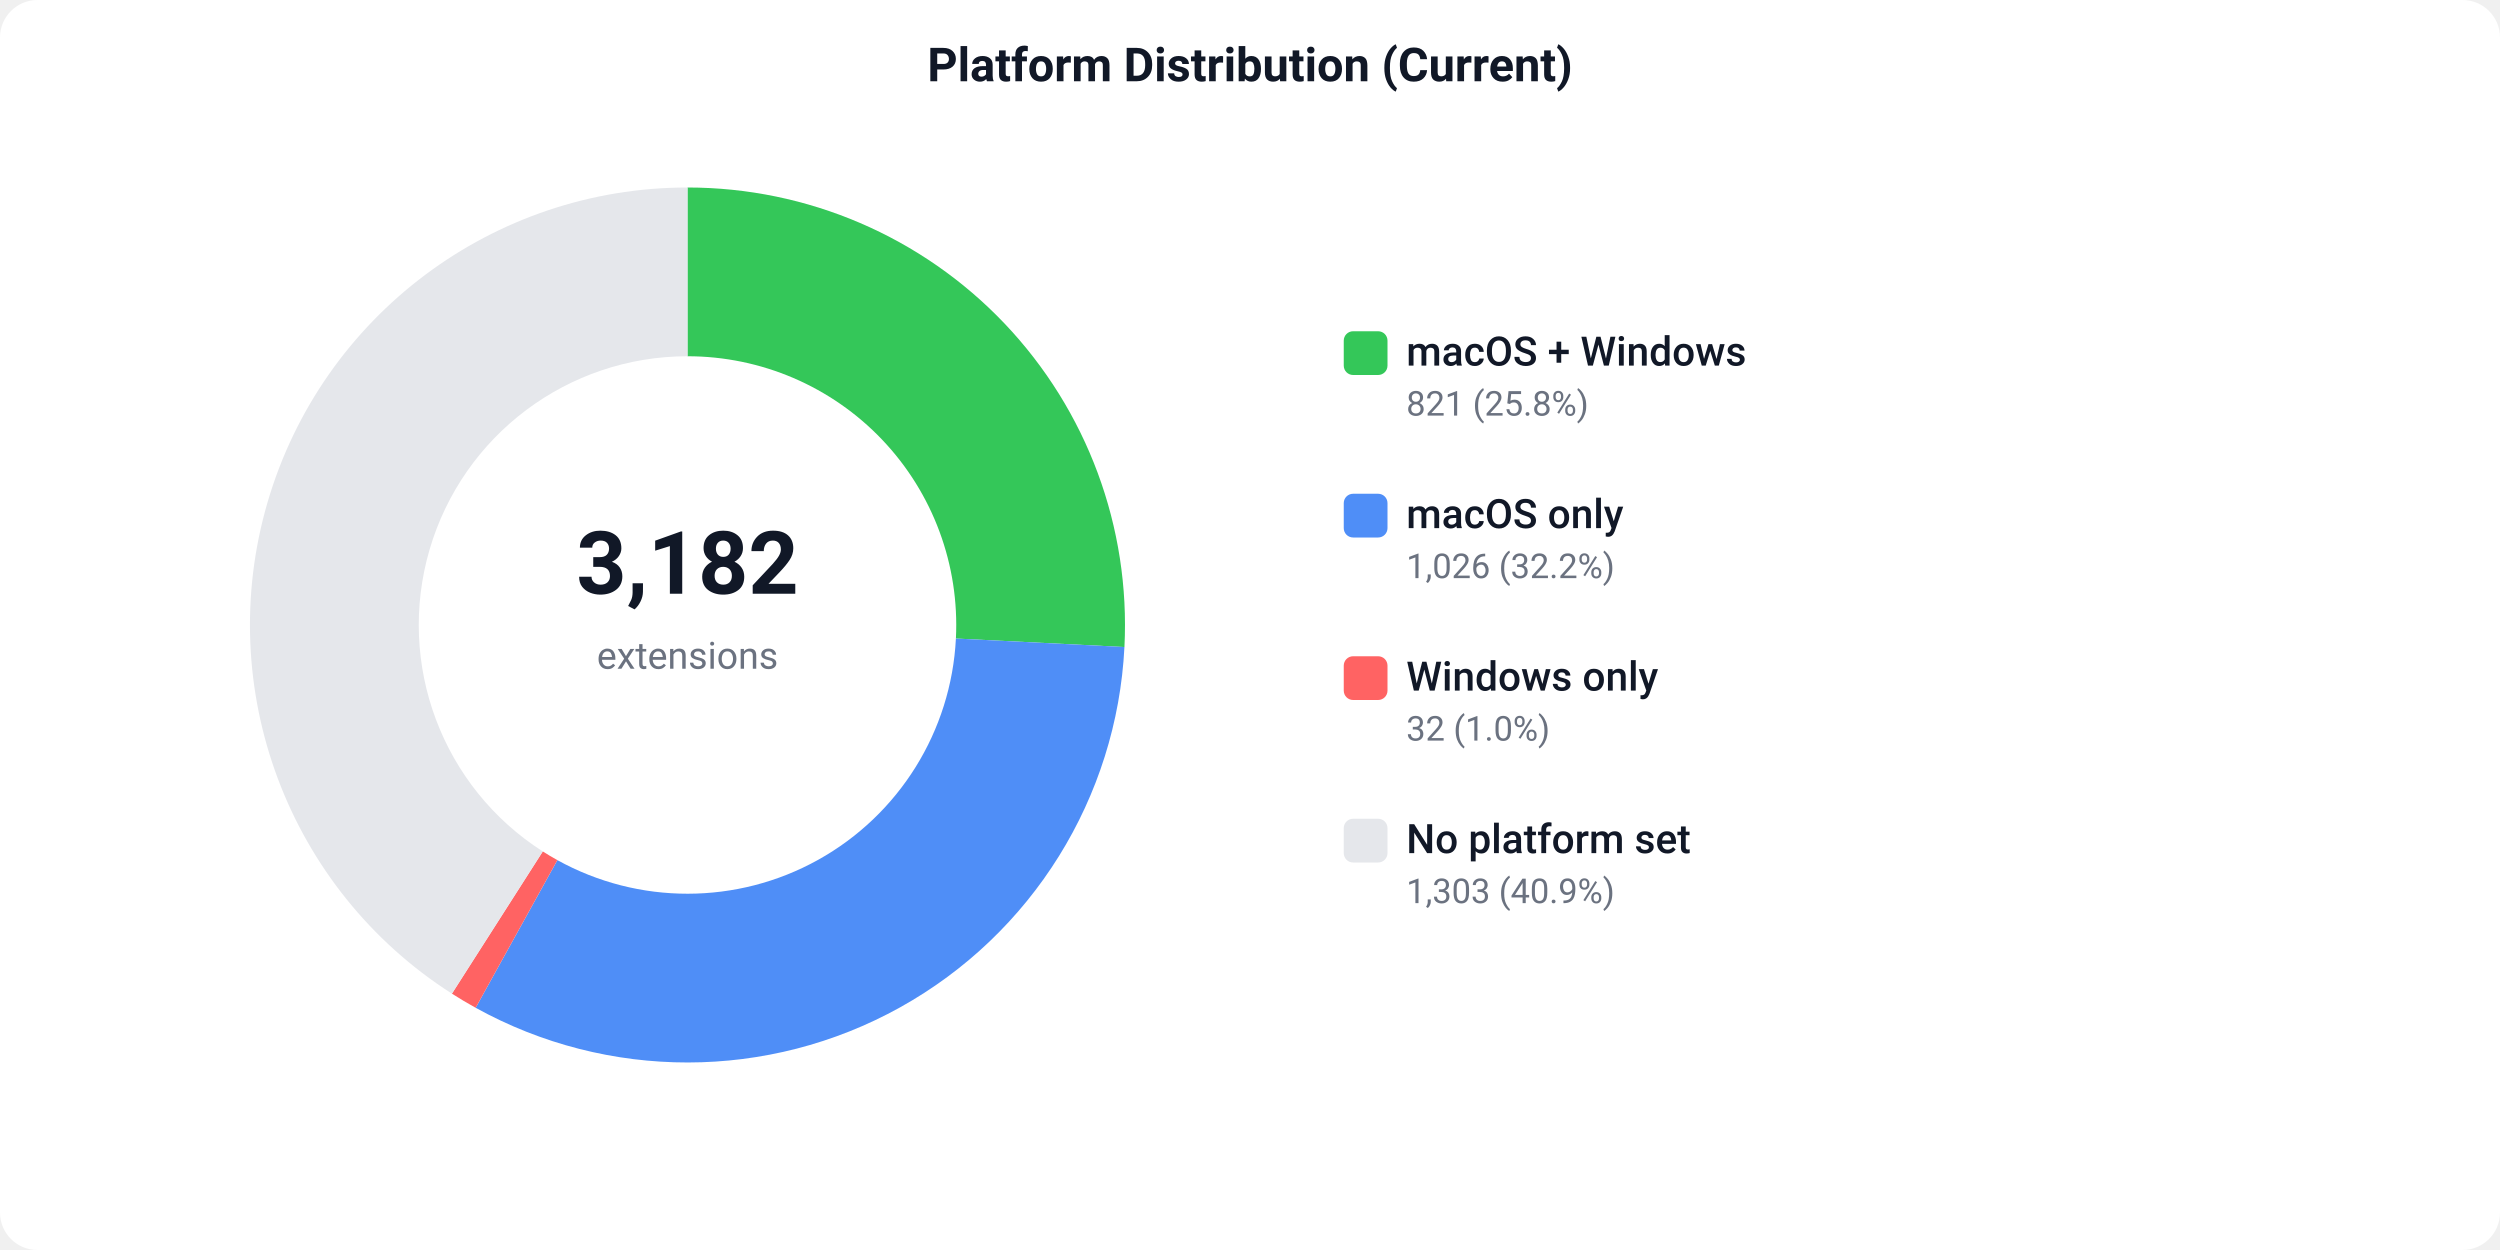
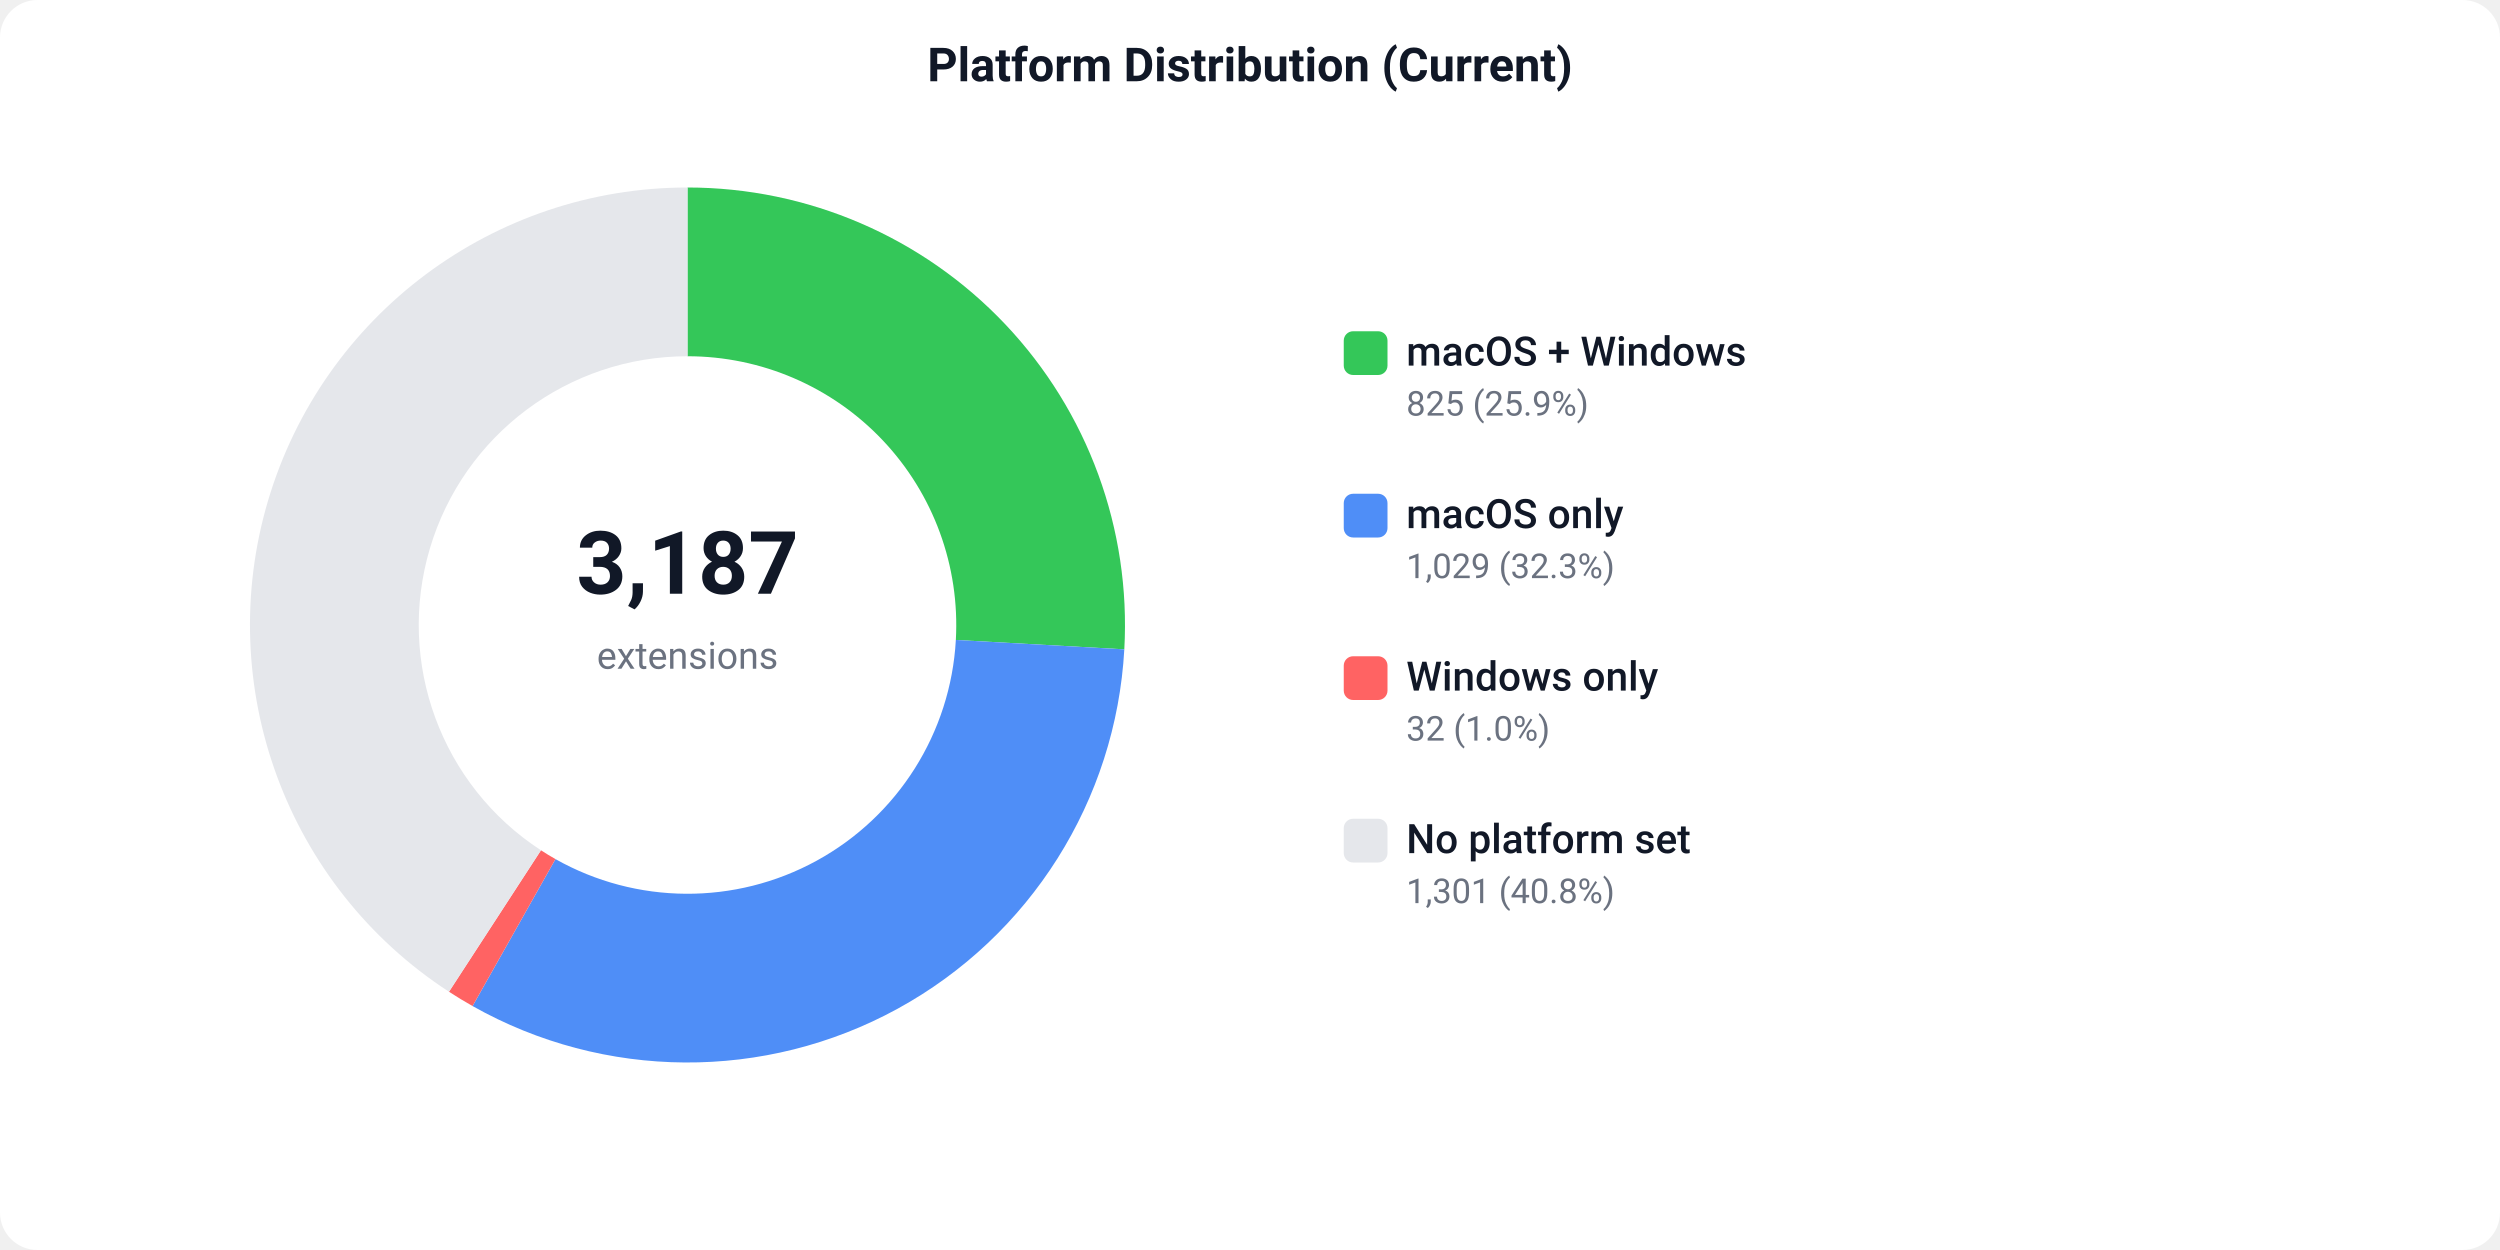
<svg xmlns="http://www.w3.org/2000/svg" width="800" height="400" viewBox="0 0 800 400">
  <defs>
    <style>text { font-family: -apple-system, BlinkMacSystemFont, 'Segoe UI', Roboto, sans-serif; }</style>
  </defs>
  <rect width="800" height="400" fill="#ffffff" rx="12" />
  <text x="400" y="26" text-anchor="middle" font-size="15" font-weight="600" fill="#111827">Platform Distribution (Current)</text>
-   <path d="M 220.00 60.00 A 140 140 0 0 1 359.82 207.05 L 305.89 204.33 A 86 86 0 0 0 220.00 114.00 Z" fill="#34C759" />
-   <path d="M 359.82 207.05 A 140 140 0 0 1 152.21 322.49 L 178.36 275.24 A 86 86 0 0 0 305.89 204.33 Z" fill="#4F8EF7" />
-   <path d="M 152.21 322.49 A 140 140 0 0 1 144.61 317.97 L 173.69 272.46 A 86 86 0 0 0 178.36 275.24 Z" fill="#FF6363" />
-   <path d="M 144.61 317.97 A 140 140 0 0 1 220.00 60.00 L 220.00 114.00 A 86 86 0 0 0 173.69 272.46 Z" fill="#e5e7eb" />
-   <text x="220" y="190" text-anchor="middle" font-size="28" font-weight="700" fill="#111827">3,182</text>
+   <path d="M 220.00 60.00 A 140 140 0 0 1 359.78 207.79 L 305.87 204.79 A 86 86 0 0 0 220.00 114.00 Z" fill="#34C759" />
+   <path d="M 359.78 207.79 A 140 140 0 0 1 151.22 321.94 L 177.75 274.91 A 86 86 0 0 0 305.87 204.79 Z" fill="#4F8EF7" />
+   <path d="M 151.22 321.94 A 140 140 0 0 1 143.67 317.36 L 173.11 272.09 A 86 86 0 0 0 177.75 274.91 Z" fill="#FF6363" />
+   <path d="M 143.67 317.36 A 140 140 0 0 1 220.00 60.00 L 220.00 114.00 A 86 86 0 0 0 173.11 272.09 Z" fill="#e5e7eb" />
+   <text x="220" y="190" text-anchor="middle" font-size="28" font-weight="700" fill="#111827">3,187</text>
  <text x="220" y="214" text-anchor="middle" font-size="12" fill="#6b7280">extensions</text>
  <rect x="430" y="106" width="14" height="14" fill="#34C759" rx="3" />
  <text x="450" y="117" font-size="13" font-weight="500" fill="#111827">macOS + Windows</text>
-   <text x="450" y="133" font-size="11" fill="#6b7280">821 (25.8%)</text>
+   <text x="450" y="133" font-size="11" fill="#6b7280">825 (25.9%)</text>
  <rect x="430" y="158" width="14" height="14" fill="#4F8EF7" rx="3" />
  <text x="450" y="169" font-size="13" font-weight="500" fill="#111827">macOS only</text>
-   <text x="450" y="185" font-size="11" fill="#6b7280">1,026 (32.2%)</text>
+   <text x="450" y="185" font-size="11" fill="#6b7280">1,029 (32.3%)</text>
  <rect x="430" y="210" width="14" height="14" fill="#FF6363" rx="3" />
  <text x="450" y="221" font-size="13" font-weight="500" fill="#111827">Windows only</text>
  <text x="450" y="237" font-size="11" fill="#6b7280">32 (1.0%)</text>
  <rect x="430" y="262" width="14" height="14" fill="#e5e7eb" rx="3" />
  <text x="450" y="273" font-size="13" font-weight="500" fill="#111827">No platform set</text>
-   <text x="450" y="289" font-size="11" fill="#6b7280">1,303 (40.9%)</text>
+   <text x="450" y="289" font-size="11" fill="#6b7280">1,301 (40.8%)</text>
</svg>
